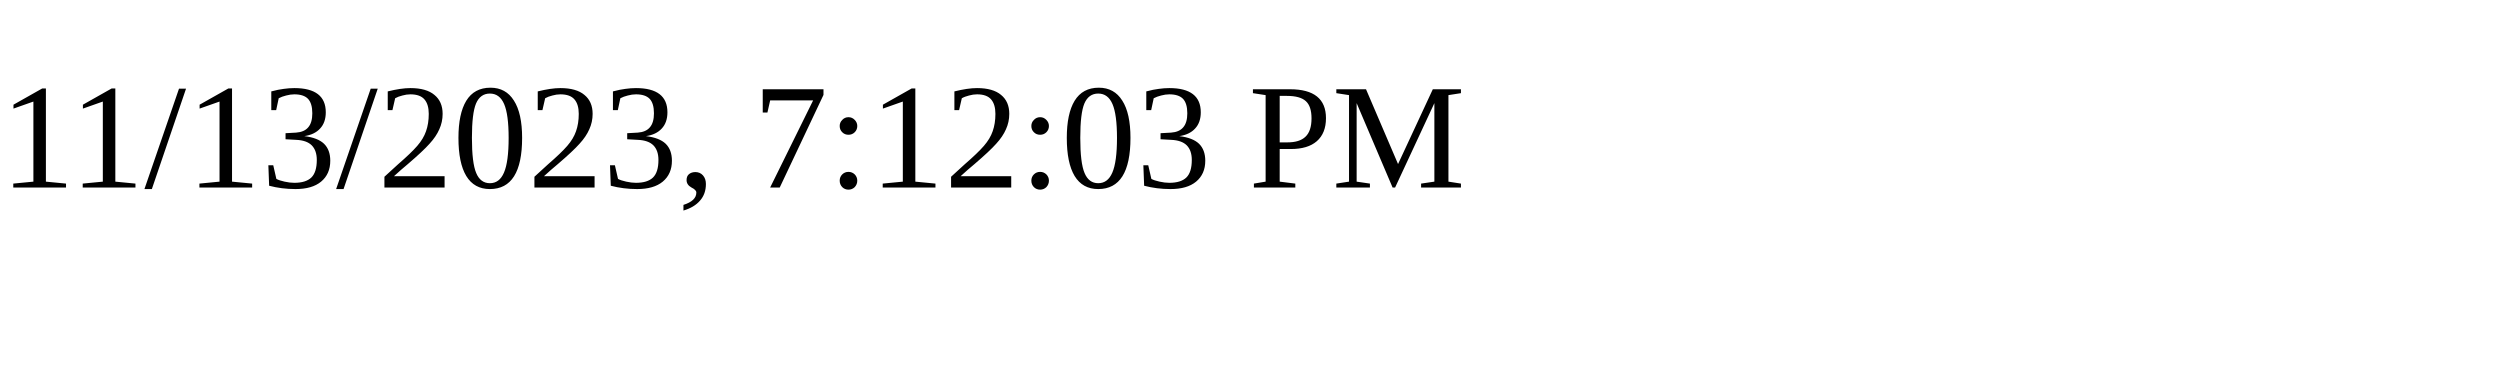
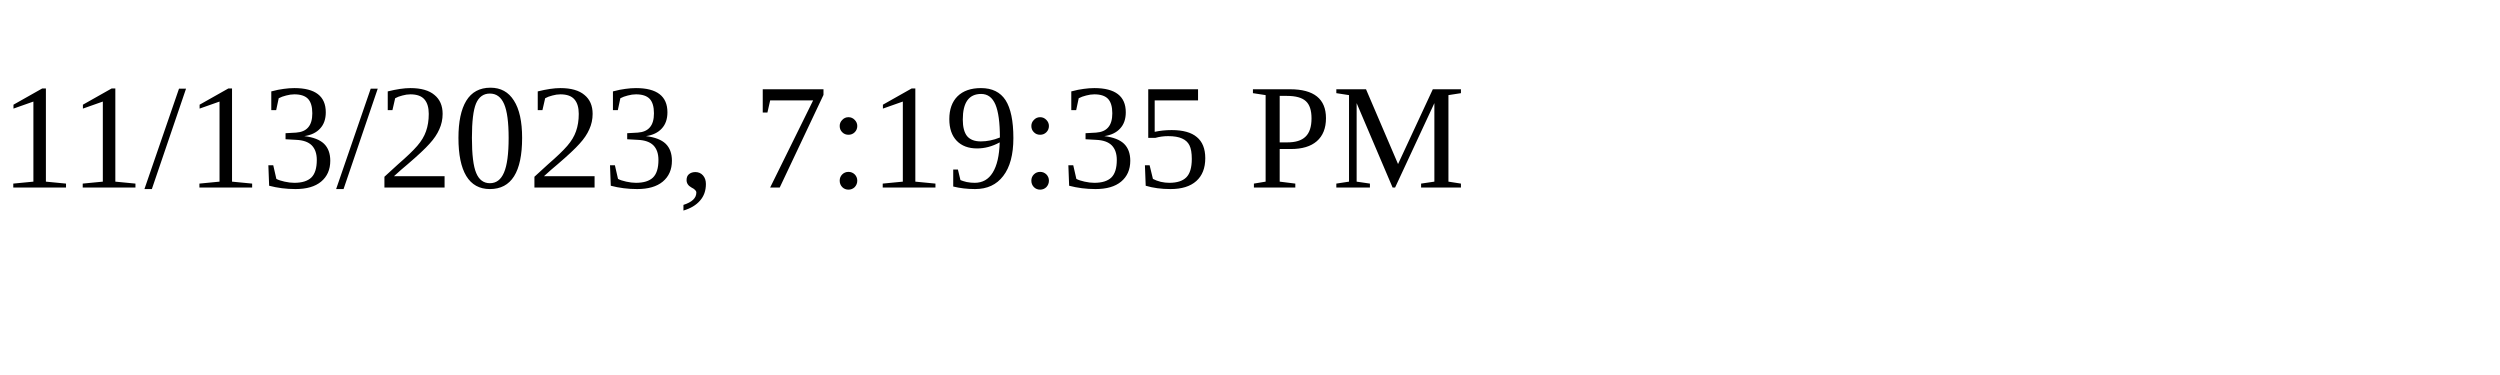
<svg xmlns="http://www.w3.org/2000/svg" height="30" width="200">
-   <text x="0" y="15">11/13/2023, 7:12:03 PM</text>
+   <text x="0" y="15">11/13/2023, 7:19:35 PM</text>
</svg>
